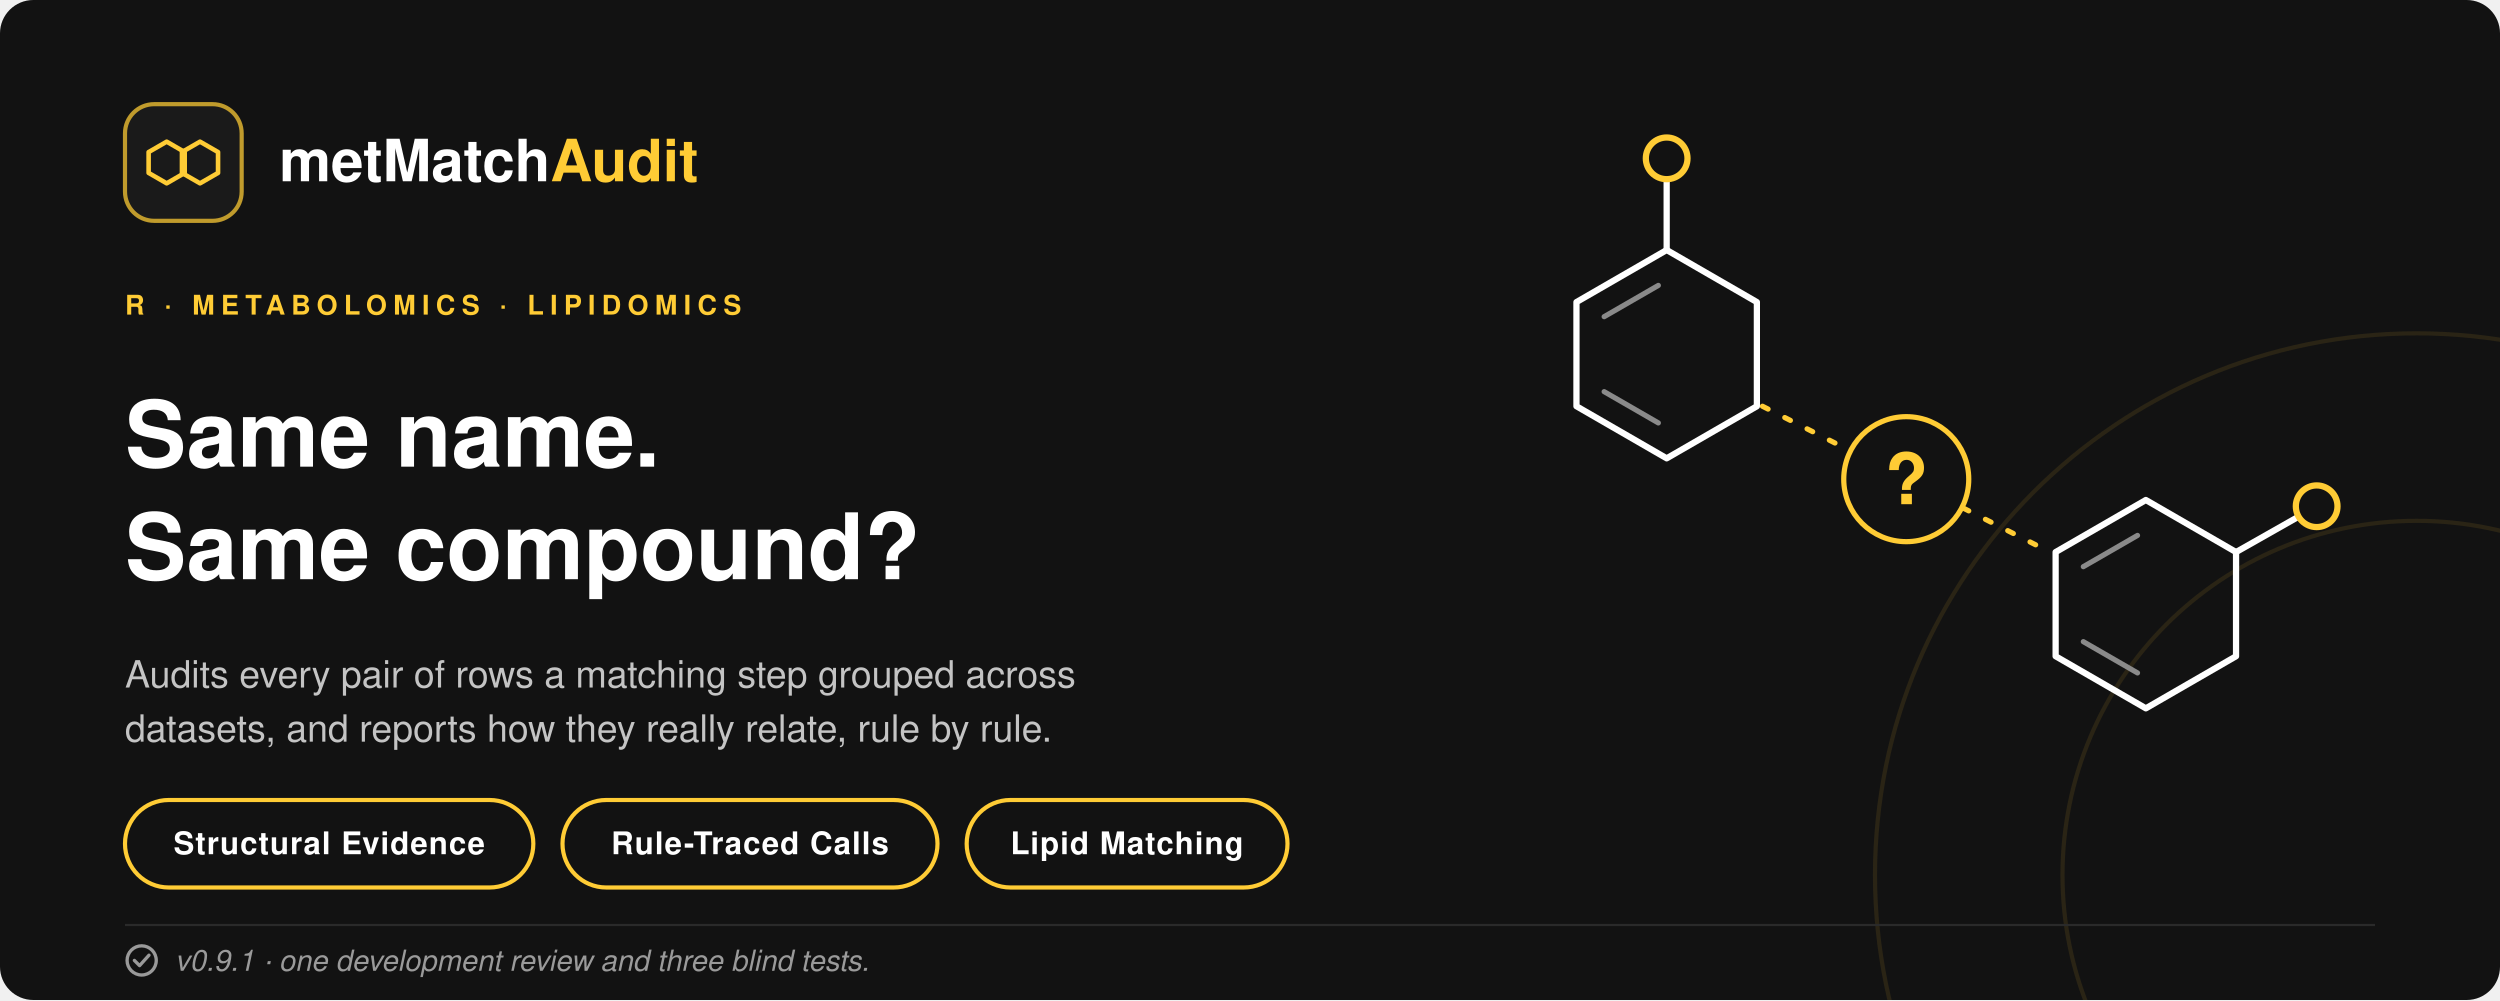
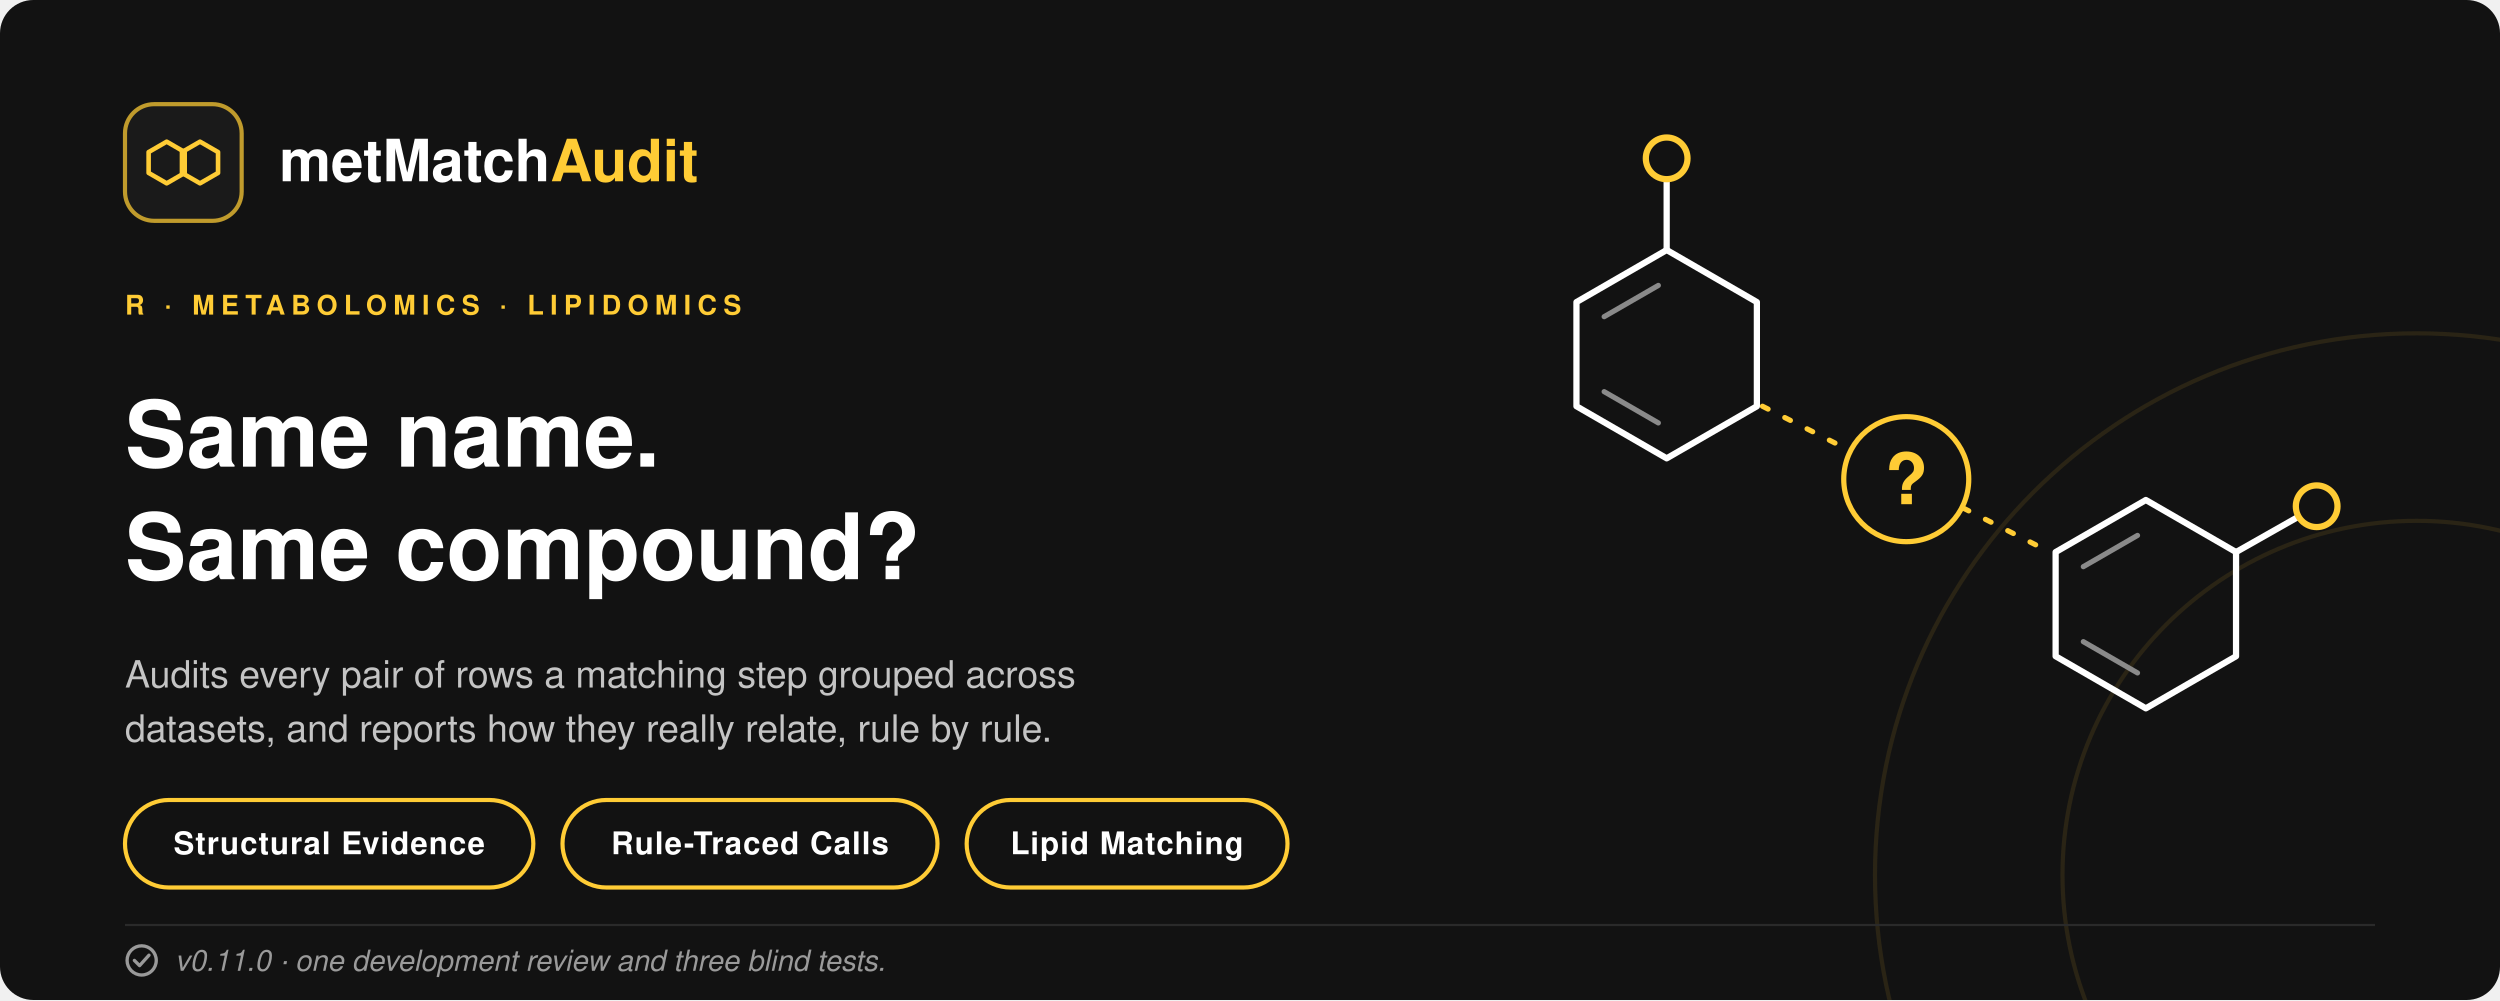
<svg xmlns="http://www.w3.org/2000/svg" viewBox="0 0 1200 480" width="1200" height="480" role="img" aria-labelledby="t d">
  <defs>
    <clipPath id="card">
      <rect width="1200" height="480" rx="16" />
    </clipPath>
    <polygon id="hex" points="0,-50 43.3,-25 43.3,25 0,50 -43.3,25 -43.3,-25" />
  </defs>
  <g clip-path="url(#card)" font-family="'Helvetica Neue', Helvetica, Arial, 'Liberation Sans', sans-serif">
    <rect width="1200" height="480" fill="#121212" />
    <g fill="none" stroke="#2a2415" stroke-width="2">
      <circle cx="1160" cy="420" r="260" />
      <circle cx="1160" cy="420" r="170" />
    </g>
    <rect x="60" y="50" width="56" height="56" rx="14" fill="#1a1a1a" stroke="#c09b2c" stroke-width="2" />
    <g transform="translate(88 78)" fill="none" stroke="#ffcc35" stroke-width="2.2" stroke-linejoin="round">
      <polygon transform="translate(-8 0) scale(.2)" points="0,-50 43.3,-25 43.3,25 0,50 -43.3,25 -43.3,-25" vector-effect="non-scaling-stroke" />
      <polygon transform="translate(8 0) scale(.2)" points="0,-50 43.3,-25 43.3,25 0,50 -43.3,25 -43.3,-25" vector-effect="non-scaling-stroke" />
    </g>
    <text x="134" y="87" font-size="28" font-weight="700" fill="#ffffff">metMatch<tspan fill="#ffcc35">Audit</tspan>
    </text>
    <text x="60" y="151" font-size="13" font-weight="700" letter-spacing="3" fill="#ffcc35">R · METABOLOMICS · LIPIDOMICS</text>
    <text font-size="44" font-weight="700" fill="#ffffff">
      <tspan x="60" y="224">Same name.</tspan>
      <tspan x="60" y="278">Same compound?</tspan>
    </text>
    <text font-size="18" fill="#c4c4c4">
      <tspan x="60" y="330">Audits every pair of rows a matching step grouped across</tspan>
      <tspan x="60" y="356">datasets, and reports how they really relate, rule by rule.</tspan>
    </text>
    <g font-size="15" font-weight="700" letter-spacing=".5" fill="#ffffff" text-anchor="middle">
      <g fill="none" stroke="#ffcc35" stroke-width="2">
        <rect x="60" y="384" width="196" height="42" rx="21" />
        <rect x="270" y="384" width="180" height="42" rx="21" />
        <rect x="464" y="384" width="154" height="42" rx="21" />
      </g>
      <text x="158" y="410">Structural Evidence</text>
      <text x="360" y="410">Rule-Traced Calls</text>
      <text x="541" y="410">Lipid Matching</text>
    </g>
    <line x1="60" y1="444" x2="1140" y2="444" stroke="#2a2a2a" stroke-width="1" />
    <g fill="none" stroke="#9a9a9a" stroke-width="1.6" stroke-linecap="round" stroke-linejoin="round">
      <circle cx="68" cy="461" r="7" />
      <path d="M64.5 461l2.5 2.5 4.5-5" />
    </g>
-     <text x="84" y="466" font-size="14" font-style="italic" fill="#9a9a9a">v0.9.1 · one development review and three blind tests.</text>
+     <text x="84" y="466" font-size="14" font-style="italic" fill="#9a9a9a">v0.11.0 · one development review and three blind tests.</text>
    <g fill="none" stroke="#ffffff" stroke-width="3" stroke-linejoin="round" stroke-linecap="round">
      <use href="#hex" x="800" y="170" />
      <path d="M800 120v-34" />
      <path d="M770 188l26 15M770 152l26-15" stroke="#8a8a8a" stroke-width="2.5" />
    </g>
    <circle cx="800" cy="76" r="10" fill="#121212" stroke="#ffcc35" stroke-width="3" />
    <g fill="none" stroke="#ffffff" stroke-width="3" stroke-linejoin="round" stroke-linecap="round">
      <use href="#hex" x="1030" y="290" />
      <path d="M1073.3 265l30-17" />
      <path d="M1000 308l26 15M1000 272l26-15" stroke="#8a8a8a" stroke-width="2.5" />
    </g>
    <circle cx="1112" cy="243" r="10" fill="#121212" stroke="#ffcc35" stroke-width="3" />
    <line x1="846" y1="195" x2="984" y2="265" stroke="#ffcc35" stroke-width="2.5" stroke-dasharray="3 9" stroke-linecap="round" />
    <circle cx="915" cy="230" r="30" fill="#121212" stroke="#ffcc35" stroke-width="2.5" />
    <text x="915" y="242" font-size="34" font-weight="700" fill="#ffcc35" text-anchor="middle">?</text>
  </g>
</svg>
